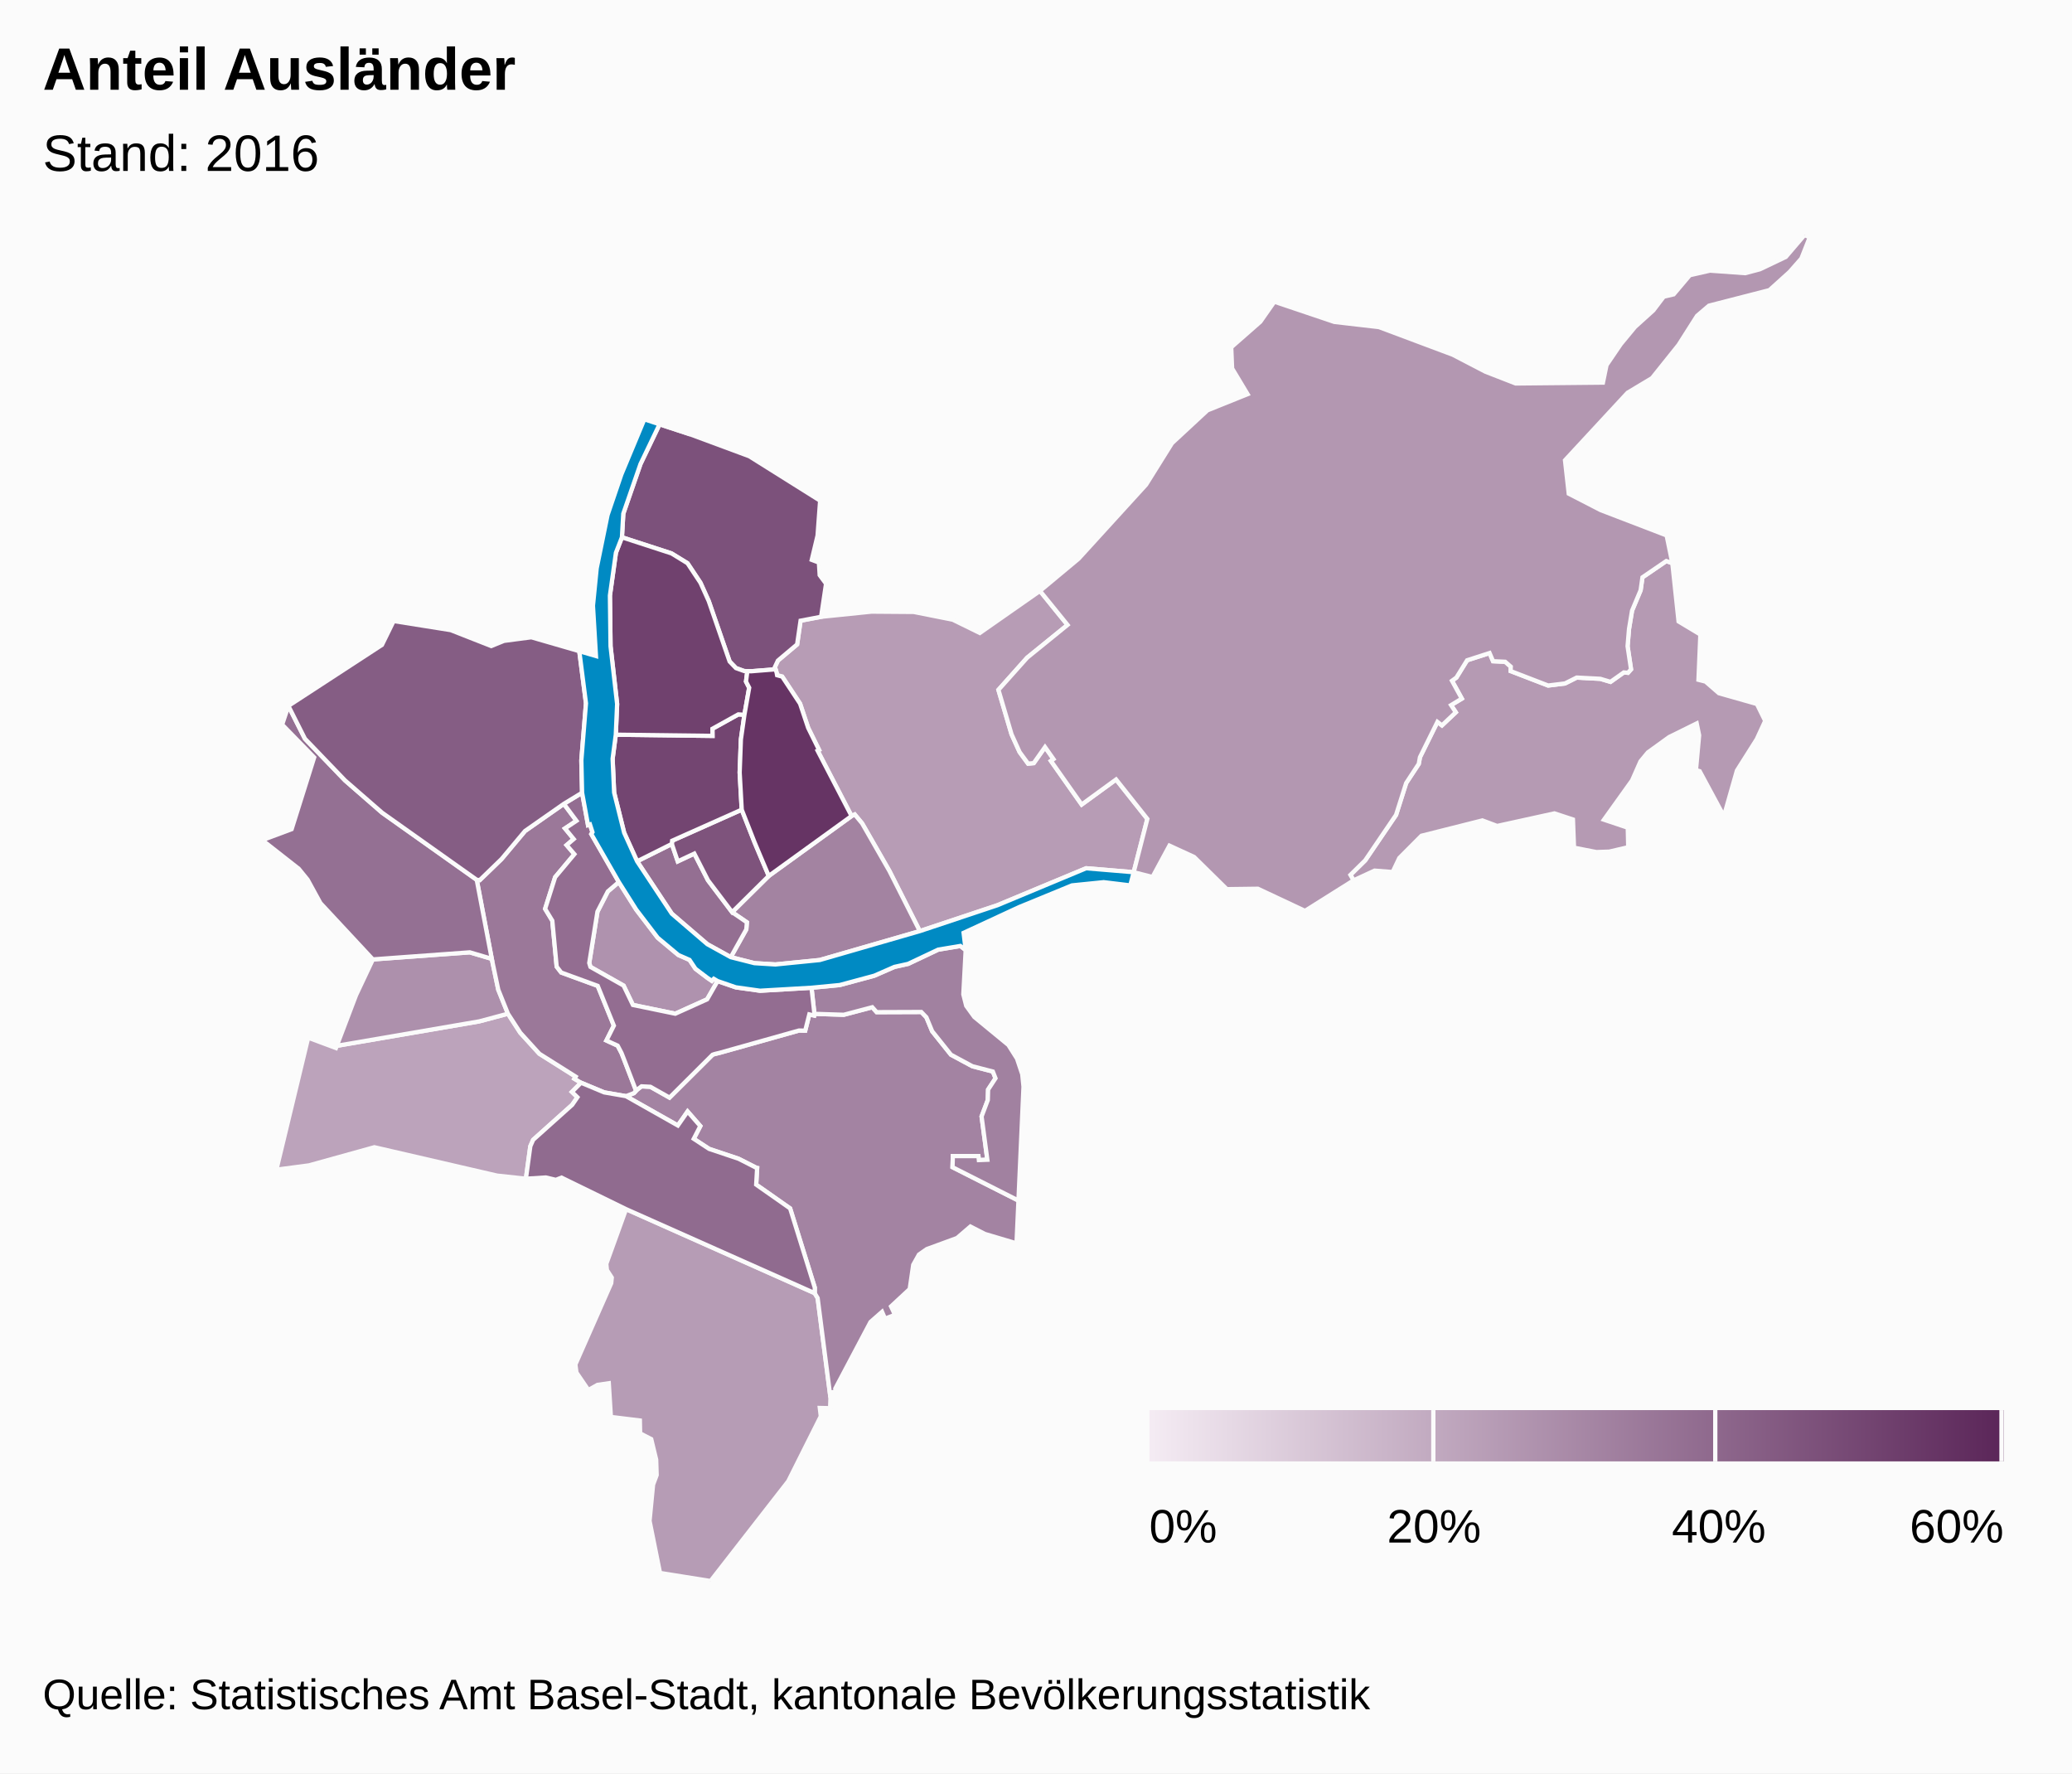
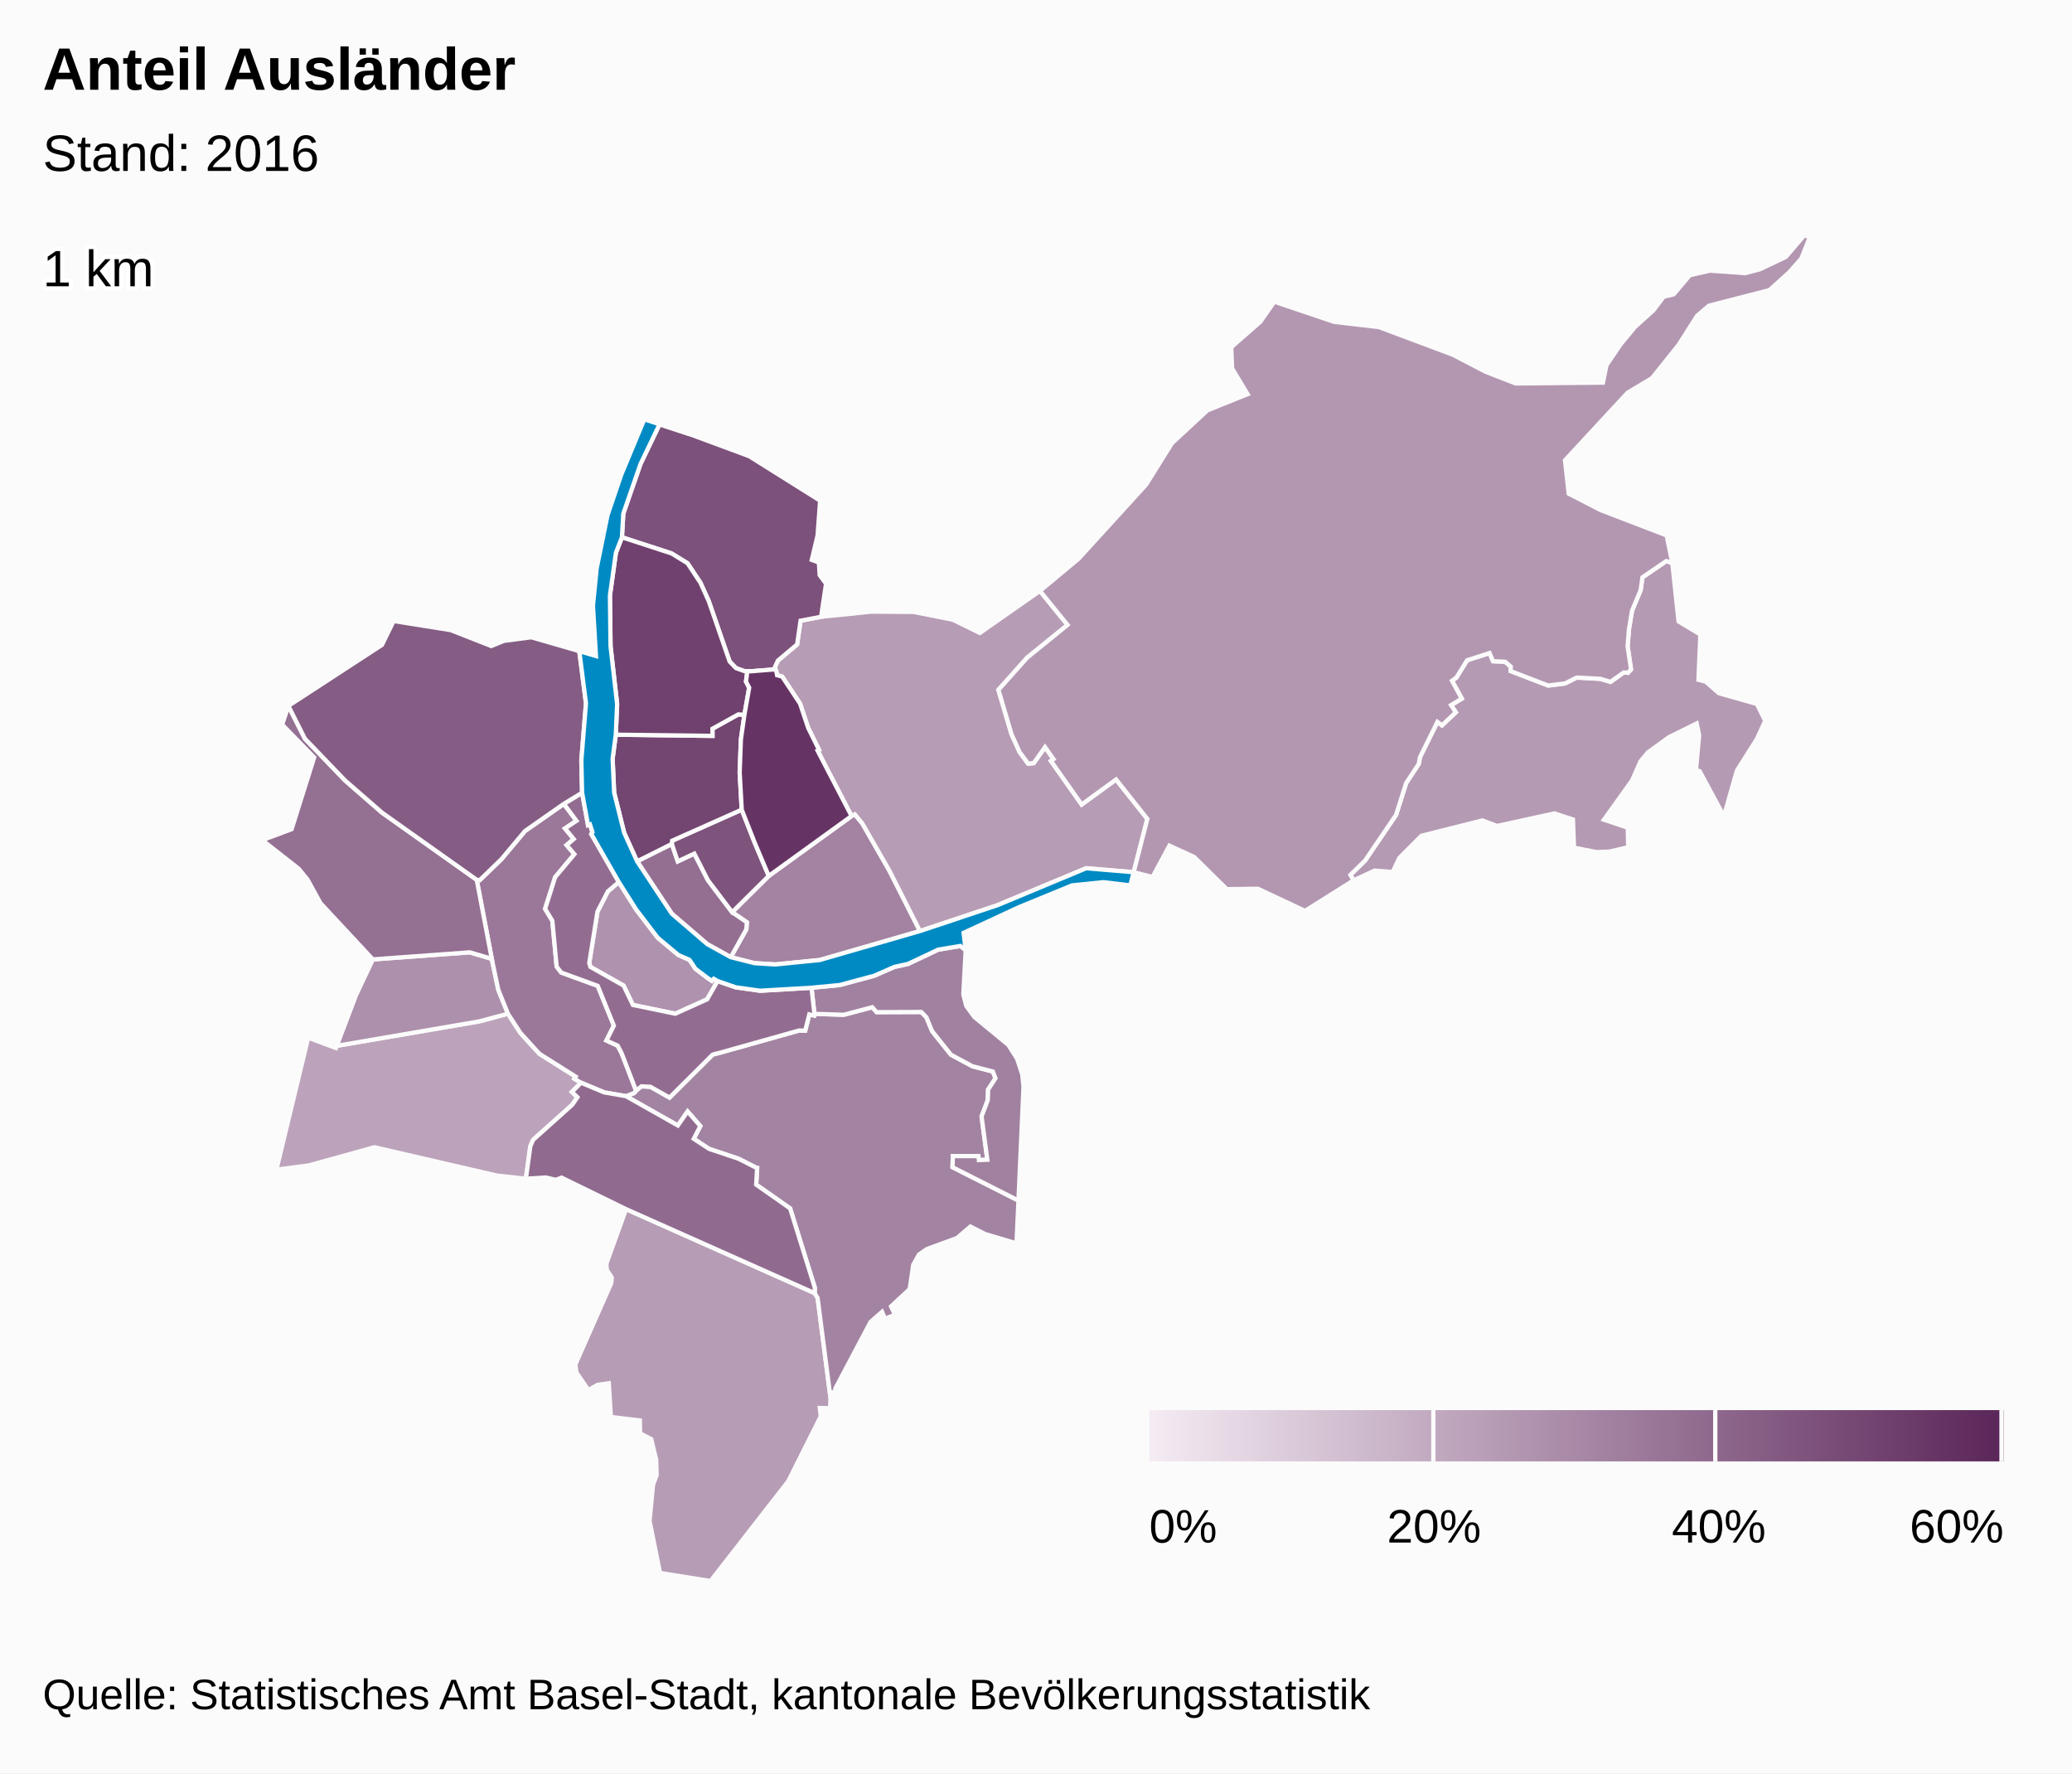
<svg xmlns="http://www.w3.org/2000/svg" version="1.1" class="highcharts-root" style="font-family:arial;font-size:12px;" viewBox="0 0 485 415">
  <defs>
-     <linearGradient x1="0" y1="0" x2="1" y2="0" id="b">
+     <linearGradient x1="0" y1="0" x2="1" y2="0" id="c">
      <stop offset="0" stop-color="#f4ebf3" stop-opacity="1" />
      <stop offset="1" stop-color="#5b2659" stop-opacity="1" />
    </linearGradient>
-     <clipPath>
+     <clipPath id="b">
      <rect x="0" y="0" width="465" height="315" fill="none" />
    </clipPath>
    <clipPath id="a">
      <rect x="0" y="0" width="465" height="315" fill="none" />
    </clipPath>
  </defs>
  <rect fill="#fbfbfb" class="highcharts-background" x="0" y="0" width="485" height="415" rx="0" ry="0" />
  <rect fill="none" class="highcharts-plot-background" x="10" y="55" width="465" height="315" />
  <g class="highcharts-pane-group" />
  <rect fill="none" class="highcharts-plot-border" x="10" y="55" width="465" height="315" />
  <g class="highcharts-series-group">
    <g class="highcharts-series highcharts-series-0 highcharts-map-series highcharts-color-0 " transform="translate(10,55) scale(1 1)" clip-path="url(#a)">
      <g transform="translate(0,0) scale(1 1)">
        <path fill="rgb(188,163,187)" d="M 123.872 200.529 L 125.155 201.779 123.941 203.552 114.797 211.746 114.136 213.251 113.099 220.851 106.369 220.126 77.629 213.483 62.322 217.729 54.7 218.732 62.138 187.843 68.637 190.261 68.832 189.747 102.156 184.029 108.895 182.23 111.783 186.688 116.254 191.603 124.755 196.962 124.453 197.454 126.006 198.385 123.872 200.529 Z" stroke="#fbfbfb" stroke-width="1" vector-effect="non-scaling-stroke" class="highcharts-point highcharts-color-0" />
        <path fill="rgb(183,156,181)" d="M 171.789 102.426 L 171.895 103.017 173.089 103.338 177.274 109.672 179.171 115.342 181.72 120.497 181.38 120.682 189.329 135.972 190.074 135.613 191.795 137.684 198.182 148.818 205.304 162.905 223.452 156.852 244.234 148.193 255.365 149.119 255.365 149.119 258.564 136.649 251.243 127.417 243.187 133.281 236.516 123.814 235.998 123.078 236.599 122.654 234.612 119.835 231.969 123.591 230.652 123.712 228.665 121.006 226.775 116.844 225.33 111.948 223.705 106.445 230.432 98.914 239.883 91.246 233.427 83.289 219.35 93.128 213.019 90.024 203.884 88.209 193.998 88.136 182.198 89.343 177.393 90.258 176.585 95.807 172.089 99.592 171.372 101.125 171.789 102.426 Z" stroke="#fbfbfb" stroke-width="1" vector-effect="non-scaling-stroke" class="highcharts-point highcharts-color-0" />
        <path fill="rgb(182,156,181)" d="M 136.546 227.971 L 180.709 247.637 181.387 248.779 184.392 272.094 184.307 274.549 181.893 274.497 182.127 276.448 174.503 291.651 156.324 315 144.494 313.108 142.044 300.922 142.87 292.44 143.708 290.203 143.595 286.596 142.436 281.789 139.836 280.444 139.776 277.433 132.996 276.599 132.502 268.715 129.859 269.095 127.726 270.3 124.927 266.203 124.683 264.319 133.074 245.296 133.202 243.988 132.058 242.212 131.923 240.766 136.546 227.971 Z" stroke="#fbfbfb" stroke-width="1" vector-effect="non-scaling-stroke" class="highcharts-point highcharts-color-0" />
        <path fill="rgb(181,154,179)" d="M 371.06 102.453 L 371.783 101.639 370.971 96.227 371.308 92.199 372.02 87.901 374.025 83.134 374.455 80.11 380.027 76.302 381.45 76.806 382.908 90.43 388.008 93.491 387.565 104.091 389.221 104.509 392.353 107.227 401.247 109.75 403.189 113.699 401.214 117.985 396.57 125.326 393.527 136.018 387.849 125.479 386.981 125.213 387.721 117.071 387.153 114.305 380.705 117.487 375.71 121.094 373.995 123.173 372.03 127.629 365.443 136.827 371.015 138.696 371.124 143.271 366.692 144.301 363.664 144.406 358.436 143.385 358.185 136.782 353.853 135.352 340.438 138.296 336.985 137.001 322.724 140.59 317.537 145.797 315.981 149.078 311.758 148.749 306.829 151.032 306.097 149.751 309.557 146.347 316.782 135.706 319.145 128.259 322.097 123.762 322.374 122.208 326.465 113.947 327.524 114.759 330.762 111.698 329.657 110.017 332.17 108.495 329.871 104.32 330.908 103.562 333.411 99.52 338.668 97.827 339.488 99.738 342.326 99.872 343.635 101.014 343.595 102.045 352.379 105.429 356.325 104.943 359.065 103.567 364.588 103.859 366.981 104.571 370.089 102.365 370.681 102.419 371.06 102.453 Z" stroke="#fbfbfb" stroke-width="1" vector-effect="non-scaling-stroke" class="highcharts-point highcharts-color-0" />
        <path fill="rgb(179,151,177)" d="M 235.998 123.078 L 236.599 122.654 234.612 119.835 231.969 123.591 230.652 123.712 228.665 121.006 226.775 116.844 225.33 111.948 223.705 106.445 230.432 98.914 239.883 91.246 233.427 83.289 242.466 75.762 258.27 58.42 264.327 48.723 272.627 41.027 282.022 37.243 278.404 31.22 278.199 26.274 285.014 20.292 288.296 15.603 302.342 20.337 312.786 21.545 330.064 28.017 337.708 31.988 344.776 34.74 365.204 34.539 366.045 30.445 369.376 25.549 372.702 21.525 376.997 17.648 379.439 14.43 381.763 13.88 385.547 9.402 390.259 8.333 398.506 8.924 401.967 8.008 408.01 5.124 412.391 0 413.61 0.546 411.656 5.495 408.9 8.63 404.17 12.9 390.017 16.54 387.234 18.915 382.915 25.709 376.69 33.485 370.967 36.91 356.324 52.713 357.199 60.531 364.681 64.381 380.115 70.304 381.45 76.806 380.027 76.302 374.455 80.11 374.025 83.134 372.02 87.901 371.308 92.199 370.971 96.227 371.783 101.639 371.06 102.453 370.681 102.419 370.089 102.365 366.981 104.571 364.588 103.859 359.065 103.567 356.325 104.943 352.379 105.429 343.595 102.045 343.635 101.014 342.326 99.872 339.488 99.738 338.668 97.827 333.411 99.52 330.908 103.562 329.871 104.32 332.17 108.495 329.657 110.017 330.762 111.698 327.524 114.759 326.465 113.947 322.374 122.208 322.097 123.762 319.145 128.259 316.782 135.706 309.557 146.347 306.097 149.751 306.829 151.032 295.466 158.172 284.435 152.989 277.161 153.085 269.507 145.549 263.736 142.902 259.773 150.239 255.365 149.119 258.564 136.649 251.243 127.417 243.187 133.281 236.516 123.814 235.998 123.078 Z" stroke="#fbfbfb" stroke-width="1" vector-effect="non-scaling-stroke" class="highcharts-point highcharts-color-0" />
        <path fill="rgb(175,146,174)" d="M 157.972 174.592 L 157.077 174.065 156.625 174.551 155.563 173.825 152.79 171.721 151.401 169.638 148.789 168.493 143.944 164.445 138.938 157.892 134.848 151.419 132.278 153.614 129.849 158.347 127.928 170.361 128.205 171.278 135.964 175.655 138.146 180.185 148.061 182.233 155.517 178.87 157.972 174.592 Z" stroke="#fbfbfb" stroke-width="1" vector-effect="non-scaling-stroke" class="highcharts-point highcharts-color-0" />
        <path fill="rgb(173,144,172)" d="M 80.807 169.266 L 77.282 169.526 73.334 177.906 68.832 189.747 102.156 184.029 108.895 182.23 106.632 176.616 105.112 169.391 99.962 167.87 84.021 169.029 80.807 169.266 Z" stroke="#fbfbfb" stroke-width="1" vector-effect="non-scaling-stroke" class="highcharts-point highcharts-color-0" />
        <path fill="rgb(163,131,162)" d="M 136.55 201.544 L 148.667 208.394 150.948 205.117 153.927 208.527 152.386 211.508 155.98 213.866 162.881 216.177 166.978 218.26 167.009 218.293 167.018 218.305 167.074 218.321 167.226 218.346 167.001 222.229 174.946 227.8 180.721 246.347 180.709 247.637 181.387 248.779 184.392 272.094 184.565 270.855 185.584 270.713 185.519 269.965 193.763 254.374 196.467 251.998 197.158 253.604 199.488 252.705 198.568 250.728 202.936 246.669 203.761 241.001 205.103 238.601 206.936 237.319 214.015 234.726 217.143 232.038 220.524 233.772 227.94 235.974 228.392 225.964 212.962 218.156 213.041 215.55 219.022 215.554 219.126 216.488 221.11 216.408 219.762 206.28 221.218 202.433 221.288 199.992 223.02 197.347 222.403 195.767 217.615 194.528 212.593 191.828 208.195 186.331 206.842 183.068 205.651 181.829 195.208 181.868 194.177 180.719 187.502 182.482 180.63 182.263 180.56 182.655 179.439 182.393 178.478 186.203 177.086 186.168 176.971 186.179 158.457 191.385 157.629 191.582 157.187 191.697 156.783 191.842 146.721 201.865 142.239 199.335 140.161 199.229 139.017 200.104 138.887 200.247 138.362 200.826 136.522 201.534 136.55 201.544 Z" stroke="#fbfbfb" stroke-width="1" vector-effect="non-scaling-stroke" class="highcharts-point highcharts-color-0" />
        <path fill="rgb(163,131,161)" d="M 161.369 158.477 L 169.948 149.986 189.329 135.972 190.074 135.613 191.795 137.684 198.182 148.818 205.304 162.905 181.887 169.668 171.496 170.707 166.592 170.404 161.054 168.999 164.692 162.493 164.822 160.843 161.369 158.477 Z" stroke="#fbfbfb" stroke-width="1" vector-effect="non-scaling-stroke" class="highcharts-point highcharts-color-0" />
        <path fill="rgb(161,129,160)" d="M 216.038 167.338 L 215.489 177.701 216.166 180.385 218.061 183.003 226.039 189.559 228.056 192.744 229.279 196.4 229.573 199.314 228.392 225.964 212.962 218.156 213.041 215.55 219.022 215.554 219.126 216.488 221.11 216.408 219.762 206.28 221.218 202.433 221.288 199.992 223.02 197.347 222.403 195.767 217.615 194.528 212.593 191.828 208.195 186.331 206.842 183.068 205.651 181.829 195.208 181.868 194.177 180.719 187.502 182.482 180.63 182.263 179.953 176.156 186.563 175.522 194.647 173.34 199.351 171.282 202.565 170.569 209.596 167.243 214.792 166.377 216.038 167.338 Z" stroke="#fbfbfb" stroke-width="1" vector-effect="non-scaling-stroke" class="highcharts-point highcharts-color-0" />
        <path fill="rgb(155,120,153)" d="M 121.977 133.12 L 124.936 137.091 122.254 138.872 124.295 141.357 122.63 142.778 124.451 144.898 119.943 150.282 117.598 157.691 119.281 160.466 120.302 171.215 121.365 172.593 129.912 175.717 133.69 185.026 131.948 188.505 134.58 189.712 135.475 191.423 135.643 191.842 136.189 193.237 138.887 200.247 138.887 200.247 138.362 200.826 136.522 201.534 136.494 201.524 131.423 200.646 126.006 198.385 124.453 197.454 124.755 196.962 116.254 191.603 111.783 186.688 108.895 182.23 106.632 176.616 105.112 169.391 101.59 150.901 102.302 150.966 107.387 146.048 112.893 139.471 121.977 133.12 Z" stroke="#fbfbfb" stroke-width="1" vector-effect="non-scaling-stroke" class="highcharts-point highcharts-color-0" />
        <path fill="rgb(148,112,147)" d="M 80.807 169.266 L 77.282 169.526 65.004 156.342 61.999 150.851 59.928 148.307 51.39 141.614 58.261 139.047 63.541 122.253 56.046 114.571 57.504 110.195 61.379 117.884 70.76 127.635 79.439 135.192 101.59 150.901 105.112 169.391 99.962 167.87 84.021 169.029 80.807 169.266 Z" stroke="#fbfbfb" stroke-width="1" vector-effect="non-scaling-stroke" class="highcharts-point highcharts-color-0" />
        <path fill="rgb(148,111,146)" d="M 161.054 168.999 L 164.692 162.493 164.822 160.843 161.369 158.477 155.718 151.008 152.524 144.761 148.645 146.58 147.259 142.505 139.128 146.566 147.251 158.828 155.563 165.963 161.054 168.999 Z" stroke="#fbfbfb" stroke-width="1" vector-effect="non-scaling-stroke" class="highcharts-point highcharts-color-0" />
        <path fill="rgb(147,109,145)" d="M 121.977 133.12 L 124.936 137.091 122.254 138.872 124.295 141.357 122.63 142.778 124.451 144.898 119.943 150.282 117.598 157.691 119.281 160.466 120.302 171.215 121.365 172.593 129.912 175.717 133.69 185.026 131.948 188.505 134.58 189.712 135.475 191.423 135.643 191.842 136.189 193.237 138.887 200.247 138.887 200.247 139.017 200.104 140.161 199.229 142.239 199.335 146.721 201.865 156.783 191.842 157.187 191.697 157.629 191.582 158.457 191.385 176.971 186.179 177.086 186.168 178.478 186.203 179.439 182.393 180.56 182.655 180.63 182.263 179.953 176.156 167.912 176.855 162.232 176.058 157.972 174.592 155.517 178.87 148.061 182.233 138.146 180.185 135.964 175.655 128.205 171.278 127.928 170.361 129.849 158.347 132.278 153.614 134.848 151.419 128.409 140.194 128.681 139.746 128.095 137.936 127.639 138.083 126.254 130.516 121.977 133.12 Z" stroke="#fbfbfb" stroke-width="1" vector-effect="non-scaling-stroke" class="highcharts-point highcharts-color-0" />
        <path fill="rgb(144,107,143)" d="M 136.494 201.524 L 136.55 201.544 148.667 208.394 150.948 205.117 153.927 208.527 152.386 211.508 155.98 213.866 162.881 216.177 166.978 218.26 167.009 218.293 167.018 218.305 167.074 218.321 167.226 218.346 167.001 222.229 174.946 227.8 180.721 246.347 180.709 247.637 136.546 227.971 121.434 220.594 120.11 221.12 117.769 220.561 113.099 220.851 114.136 213.251 114.797 211.746 123.941 203.552 125.155 201.779 123.872 200.529 126.006 198.385 131.423 200.646 136.494 201.524 Z" stroke="#fbfbfb" stroke-width="1" vector-effect="non-scaling-stroke" class="highcharts-point highcharts-color-0" />
        <path fill="rgb(133,93,132)" d="M 121.977 133.12 L 112.893 139.471 107.387 146.048 102.302 150.966 101.59 150.901 79.439 135.192 70.76 127.635 61.379 117.884 57.504 110.195 79.403 95.922 82.137 90.336 95.495 92.459 104.984 96.187 107.978 94.973 114.375 94.135 125.597 97.387 127.163 109.597 126.08 122.924 126.254 130.516 121.977 133.12 Z" stroke="#fbfbfb" stroke-width="1" vector-effect="non-scaling-stroke" class="highcharts-point highcharts-color-0" />
        <path fill="rgb(126,83,124)" d="M 161.369 158.477 L 155.718 151.008 152.524 144.761 148.645 146.58 147.259 142.505 147.329 141.75 163.62 134.483 166.623 142.133 167.809 144.947 169.948 149.986 161.369 158.477 Z" stroke="#fbfbfb" stroke-width="1" vector-effect="non-scaling-stroke" class="highcharts-point highcharts-color-0" />
        <path fill="rgb(124,81,123)" d="M 164.188 102.042 L 162.265 101.349 160.787 99.809 155.894 85.666 153.958 81.383 150.925 76.811 147.176 74.51 135.578 70.739 135.898 65.204 139.923 53.588 144.387 44.293 151.58 46.654 165.392 51.772 181.968 62.17 181.37 70.336 180.012 76.023 181.681 76.646 181.865 79.6 183.355 81.603 182.198 89.343 177.393 90.258 176.585 95.807 172.089 99.592 171.372 101.125 171.536 101.638 165.8 102.093 164.935 102.065 164.188 102.042 Z" stroke="#fbfbfb" stroke-width="1" vector-effect="non-scaling-stroke" class="highcharts-point highcharts-color-0" />
        <path fill="rgb(115,69,113)" d="M 164.249 112.276 L 163.426 118.027 163.137 125.786 163.62 134.483 147.329 141.75 147.259 142.505 139.128 146.566 136.098 139.882 133.752 130.478 133.397 122.564 134.14 116.935 156.776 117.214 156.76 115.546 162.817 112.186 164.249 112.276 Z" stroke="#fbfbfb" stroke-width="1" vector-effect="non-scaling-stroke" class="highcharts-point highcharts-color-0" />
        <path fill="rgb(112,65,110)" d="M 164.249 112.276 L 162.817 112.186 156.76 115.546 156.776 117.214 134.14 116.935 134.453 109.749 132.912 96.241 132.765 84.375 134.169 74.356 135.578 70.739 147.176 74.51 150.925 76.811 153.958 81.383 155.894 85.666 160.787 99.809 162.265 101.349 164.188 102.042 164.935 102.065 164.935 102.065 164.62 104.5 165.365 105.947 164.249 112.276 Z" stroke="#fbfbfb" stroke-width="1" vector-effect="non-scaling-stroke" class="highcharts-point highcharts-color-0" />
        <path fill="rgb(102,52,100)" d="M 171.789 102.426 L 171.895 103.017 173.089 103.338 177.274 109.672 179.171 115.342 181.72 120.497 181.38 120.682 189.329 135.972 169.948 149.986 167.809 144.947 166.623 142.133 163.62 134.483 163.137 125.786 163.426 118.027 164.249 112.276 165.365 105.947 164.62 104.5 164.935 102.065 164.935 102.065 165.8 102.093 171.536 101.638 171.789 102.426 Z" stroke="#fbfbfb" stroke-width="1" vector-effect="non-scaling-stroke" class="highcharts-point highcharts-color-0" />
      </g>
    </g>
    <g class="highcharts-markers highcharts-series-0 highcharts-map-series highcharts-color-0 " transform="translate(10,55) scale(1 1)" clip-path="none" />
    <g class="highcharts-series highcharts-series-1 highcharts-map-series highcharts-color-1 " visibility="hidden" transform="translate(10,55) scale(1 1)" clip-path="url(#a)" />
    <g class="highcharts-markers highcharts-series-1 highcharts-map-series highcharts-color-1 " visibility="hidden" transform="translate(10,55) scale(1 1)" clip-path="none" />
    <g class="highcharts-series highcharts-series-2 highcharts-map-series highcharts-color-undefined " transform="translate(10,55) scale(1 1)" clip-path="url(#a)">
      <g transform="translate(0,0) scale(1 1)">
        <path fill="#008AC3" d="M 161.054 168.999 L 166.592 170.404 171.496 170.707 181.887 169.668 205.304 162.905 223.452 156.852 244.234 148.193 255.365 149.119 254.572 152.208 248.343 151.455 240.93 152.203 228.554 157.285 215.554 163.309 216.038 167.338 214.792 166.377 209.596 167.243 202.565 170.569 199.351 171.282 194.647 173.34 186.563 175.522 179.953 176.156 167.912 176.855 162.232 176.058 157.972 174.592 157.077 174.065 156.625 174.551 155.563 173.825 152.79 171.721 151.401 169.638 148.789 168.493 143.944 164.445 138.938 157.892 134.848 151.419 128.409 140.194 128.681 139.746 128.095 137.936 127.639 138.083 126.254 130.516 126.08 122.924 127.163 109.597 125.597 97.387 129.501 98.527 128.794 86.742 129.67 77.979 132.216 65.521 135.442 56.037 140.823 43.124 151.58 46.654 144.387 44.293 139.923 53.588 135.898 65.204 135.578 70.739 134.169 74.356 132.765 84.375 132.912 96.241 134.453 109.749 134.14 116.935 133.397 122.564 133.752 130.478 136.098 139.882 139.128 146.566 147.251 158.828 155.563 165.963 161.054 168.999 Z" stroke="#fbfbfb" stroke-width="1" vector-effect="non-scaling-stroke" class="highcharts-point" />
      </g>
    </g>
    <g class="highcharts-markers highcharts-series-2 highcharts-map-series highcharts-color-undefined " transform="translate(10,55) scale(1 1)" clip-path="none" />
+     <g class="highcharts-series highcharts-series-3 highcharts-mapline-series highcharts-color-undefined " transform="translate(10,55) scale(1 1)" clip-path="url(#a)">
+       <g transform="translate(0,0) scale(1 1)">
+         <path fill="none" d="M 2611898.998,1267399.905 " stroke="black" stroke-width="1" vector-effect="non-scaling-stroke" class="highcharts-point" />
+       </g>
+     </g>
+     <g class="highcharts-markers highcharts-series-3 highcharts-mapline-series highcharts-color-undefined " transform="translate(10,55) scale(1 1)" clip-path="none" />
  </g>
  <text x="10" text-anchor="start" class="highcharts-title" style="color:#000000;font-size:14px;font-weight:bold;font-family:arial;fill:#000000;" y="21">
    <tspan>Anteil Ausländer</tspan>
  </text>
  <text x="10" text-anchor="start" class="highcharts-subtitle" style="color:#000000;font-size:12px;font-weight:normal;font-family:arial;fill:#000000;" y="40">
    <tspan>Stand: 2016</tspan>
  </text>
+   <g class="highcharts-data-labels highcharts-series-3 highcharts-mapline-series highcharts-color-undefined " visibility="visible" transform="translate(10,55) scale(1 1)" clip-path="url(#b)">
+     <g class="highcharts-label highcharts-data-label highcharts-data-label-color-undefined " transform="translate(-Infinity,-Infinity)">
+       <text x="0" style="font-size:12px;font-weight:normal;color:black;fill:black;" y="12">
+         <tspan x="0" y="12" class="highcharts-text-outline" fill="#FFFFFF" stroke="#FFFFFF" stroke-width="2px" stroke-linejoin="round" style="">1 km</tspan>
+         <tspan x="0" y="12">1 km</tspan>
+       </text>
+     </g>
+   </g>
  <g class="highcharts-legend" transform="translate(43,323)">
    <rect fill="none" class="highcharts-legend-box" rx="0" ry="0" x="0" y="0" width="432" height="47" visibility="visible" />
    <g>
      <g>
        <g class="highcharts-legend-item highcharts-undefined-series highcharts-color-undefined" transform="translate(226,3)">
-           <rect x="0" y="4" width="200" height="12" fill="url(#b)" />
+           <rect x="0" y="4" width="200" height="12" fill="url(#c)" />
          <g class="highcharts-grid highcharts-coloraxis-grid ">
            <path fill="none" stroke="#fbfbfb" stroke-width="1" class="highcharts-grid-line" d="M -0.5 4 L -0.5 16" opacity="1" />
            <path fill="none" stroke="#fbfbfb" stroke-width="1" class="highcharts-grid-line" d="M 66.5 4 L 66.5 16" opacity="1" />
            <path fill="none" stroke="#fbfbfb" stroke-width="1" class="highcharts-grid-line" d="M 132.5 4 L 132.5 16" opacity="1" />
            <path fill="none" stroke="#fbfbfb" stroke-width="1" class="highcharts-grid-line" d="M 199.5 4 L 199.5 16" opacity="1" />
          </g>
          <text x="21" style="color:#333333;font-size:12px;font-weight:bold;cursor:pointer;fill:#333333;" text-anchor="start" y="15" />
          <g class="highcharts-axis highcharts-coloraxis ">
            <path fill="none" class="highcharts-axis-line" d="M 0 16 L 200 16" />
          </g>
          <g class="highcharts-axis-labels highcharts-coloraxis-labels ">
            <text x="7.938" style="color:black;cursor:default;font-size:11px;fill:black;" text-anchor="middle" transform="translate(0,0)" y="35" opacity="1">
              0%
            </text>
            <text x="66.667" style="color:black;cursor:default;font-size:11px;fill:black;" text-anchor="middle" transform="translate(0,0)" y="35" opacity="1">
              20%
            </text>
            <text x="133.333" style="color:black;cursor:default;font-size:11px;fill:black;" text-anchor="middle" transform="translate(0,0)" y="35" opacity="1">
              40%
            </text>
            <text x="189.008" style="color:black;cursor:default;font-size:11px;fill:black;" text-anchor="middle" transform="translate(0,0)" y="35" opacity="1">
              60%
            </text>
          </g>
        </g>
      </g>
    </g>
  </g>
  <text x="10" class="highcharts-credits" text-anchor="start" style="cursor:default;color:#000000;font-size:10px;fill:#000000;" y="400">
    <tspan>Quelle: Statistisches Amt Basel-Stadt, kantonale Bevölkerungsstatistik</tspan>
  </text>
</svg>
